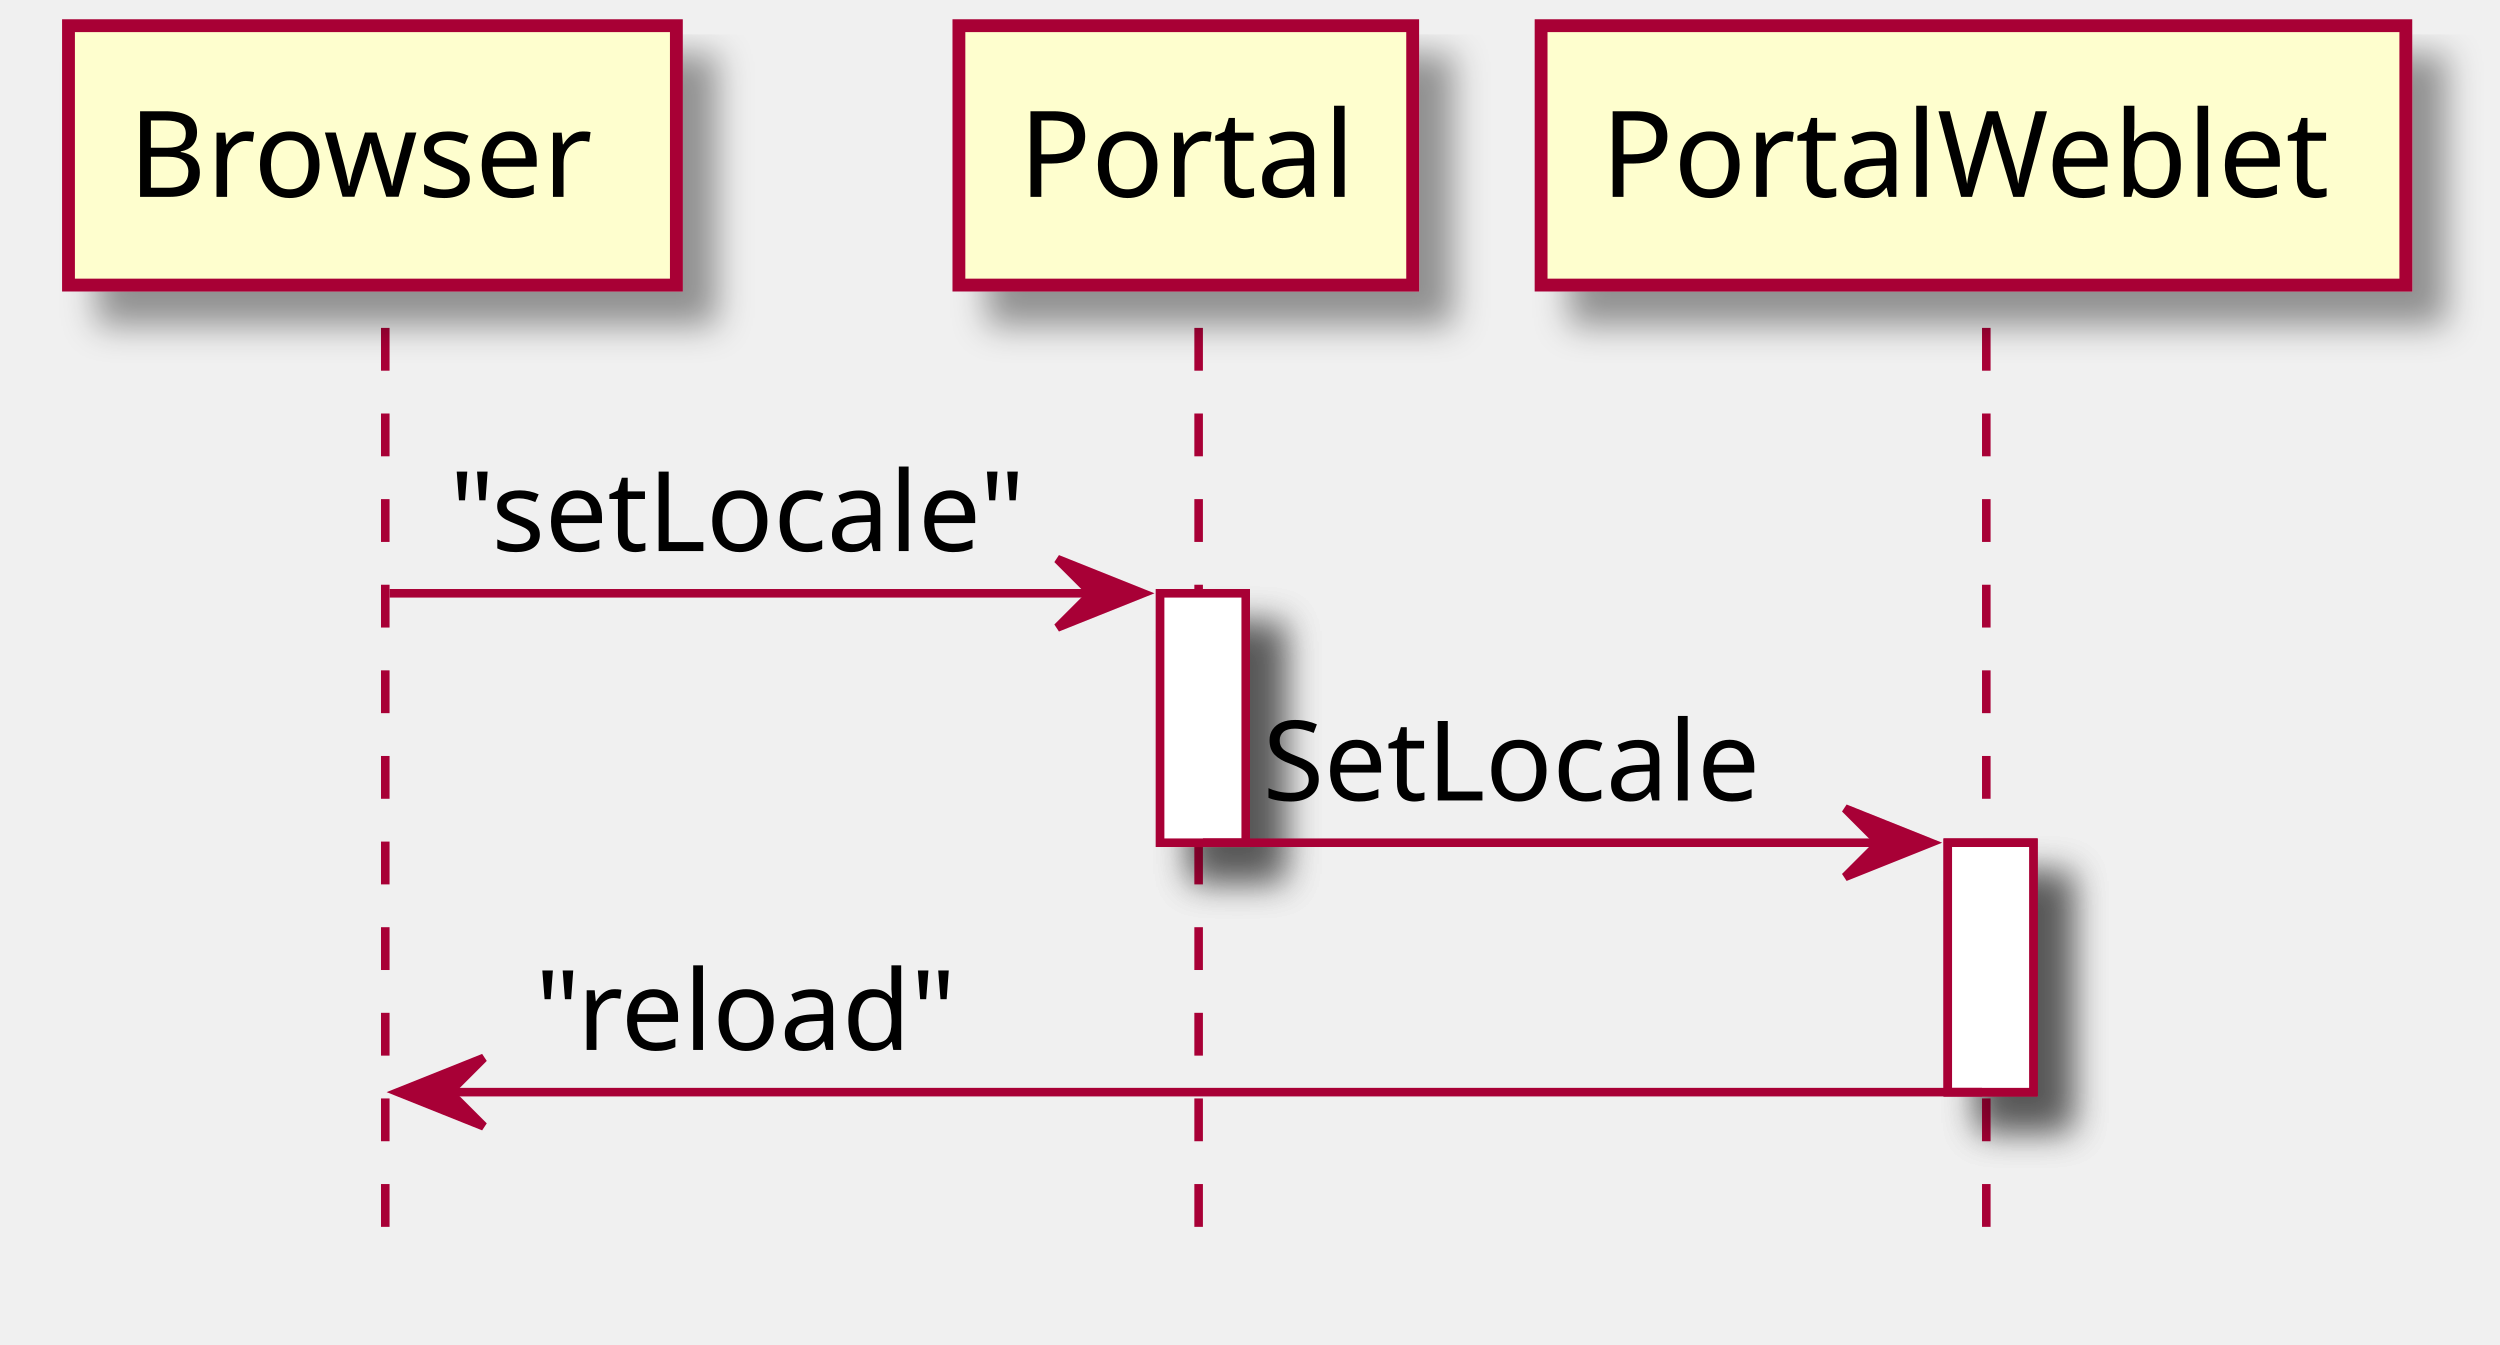
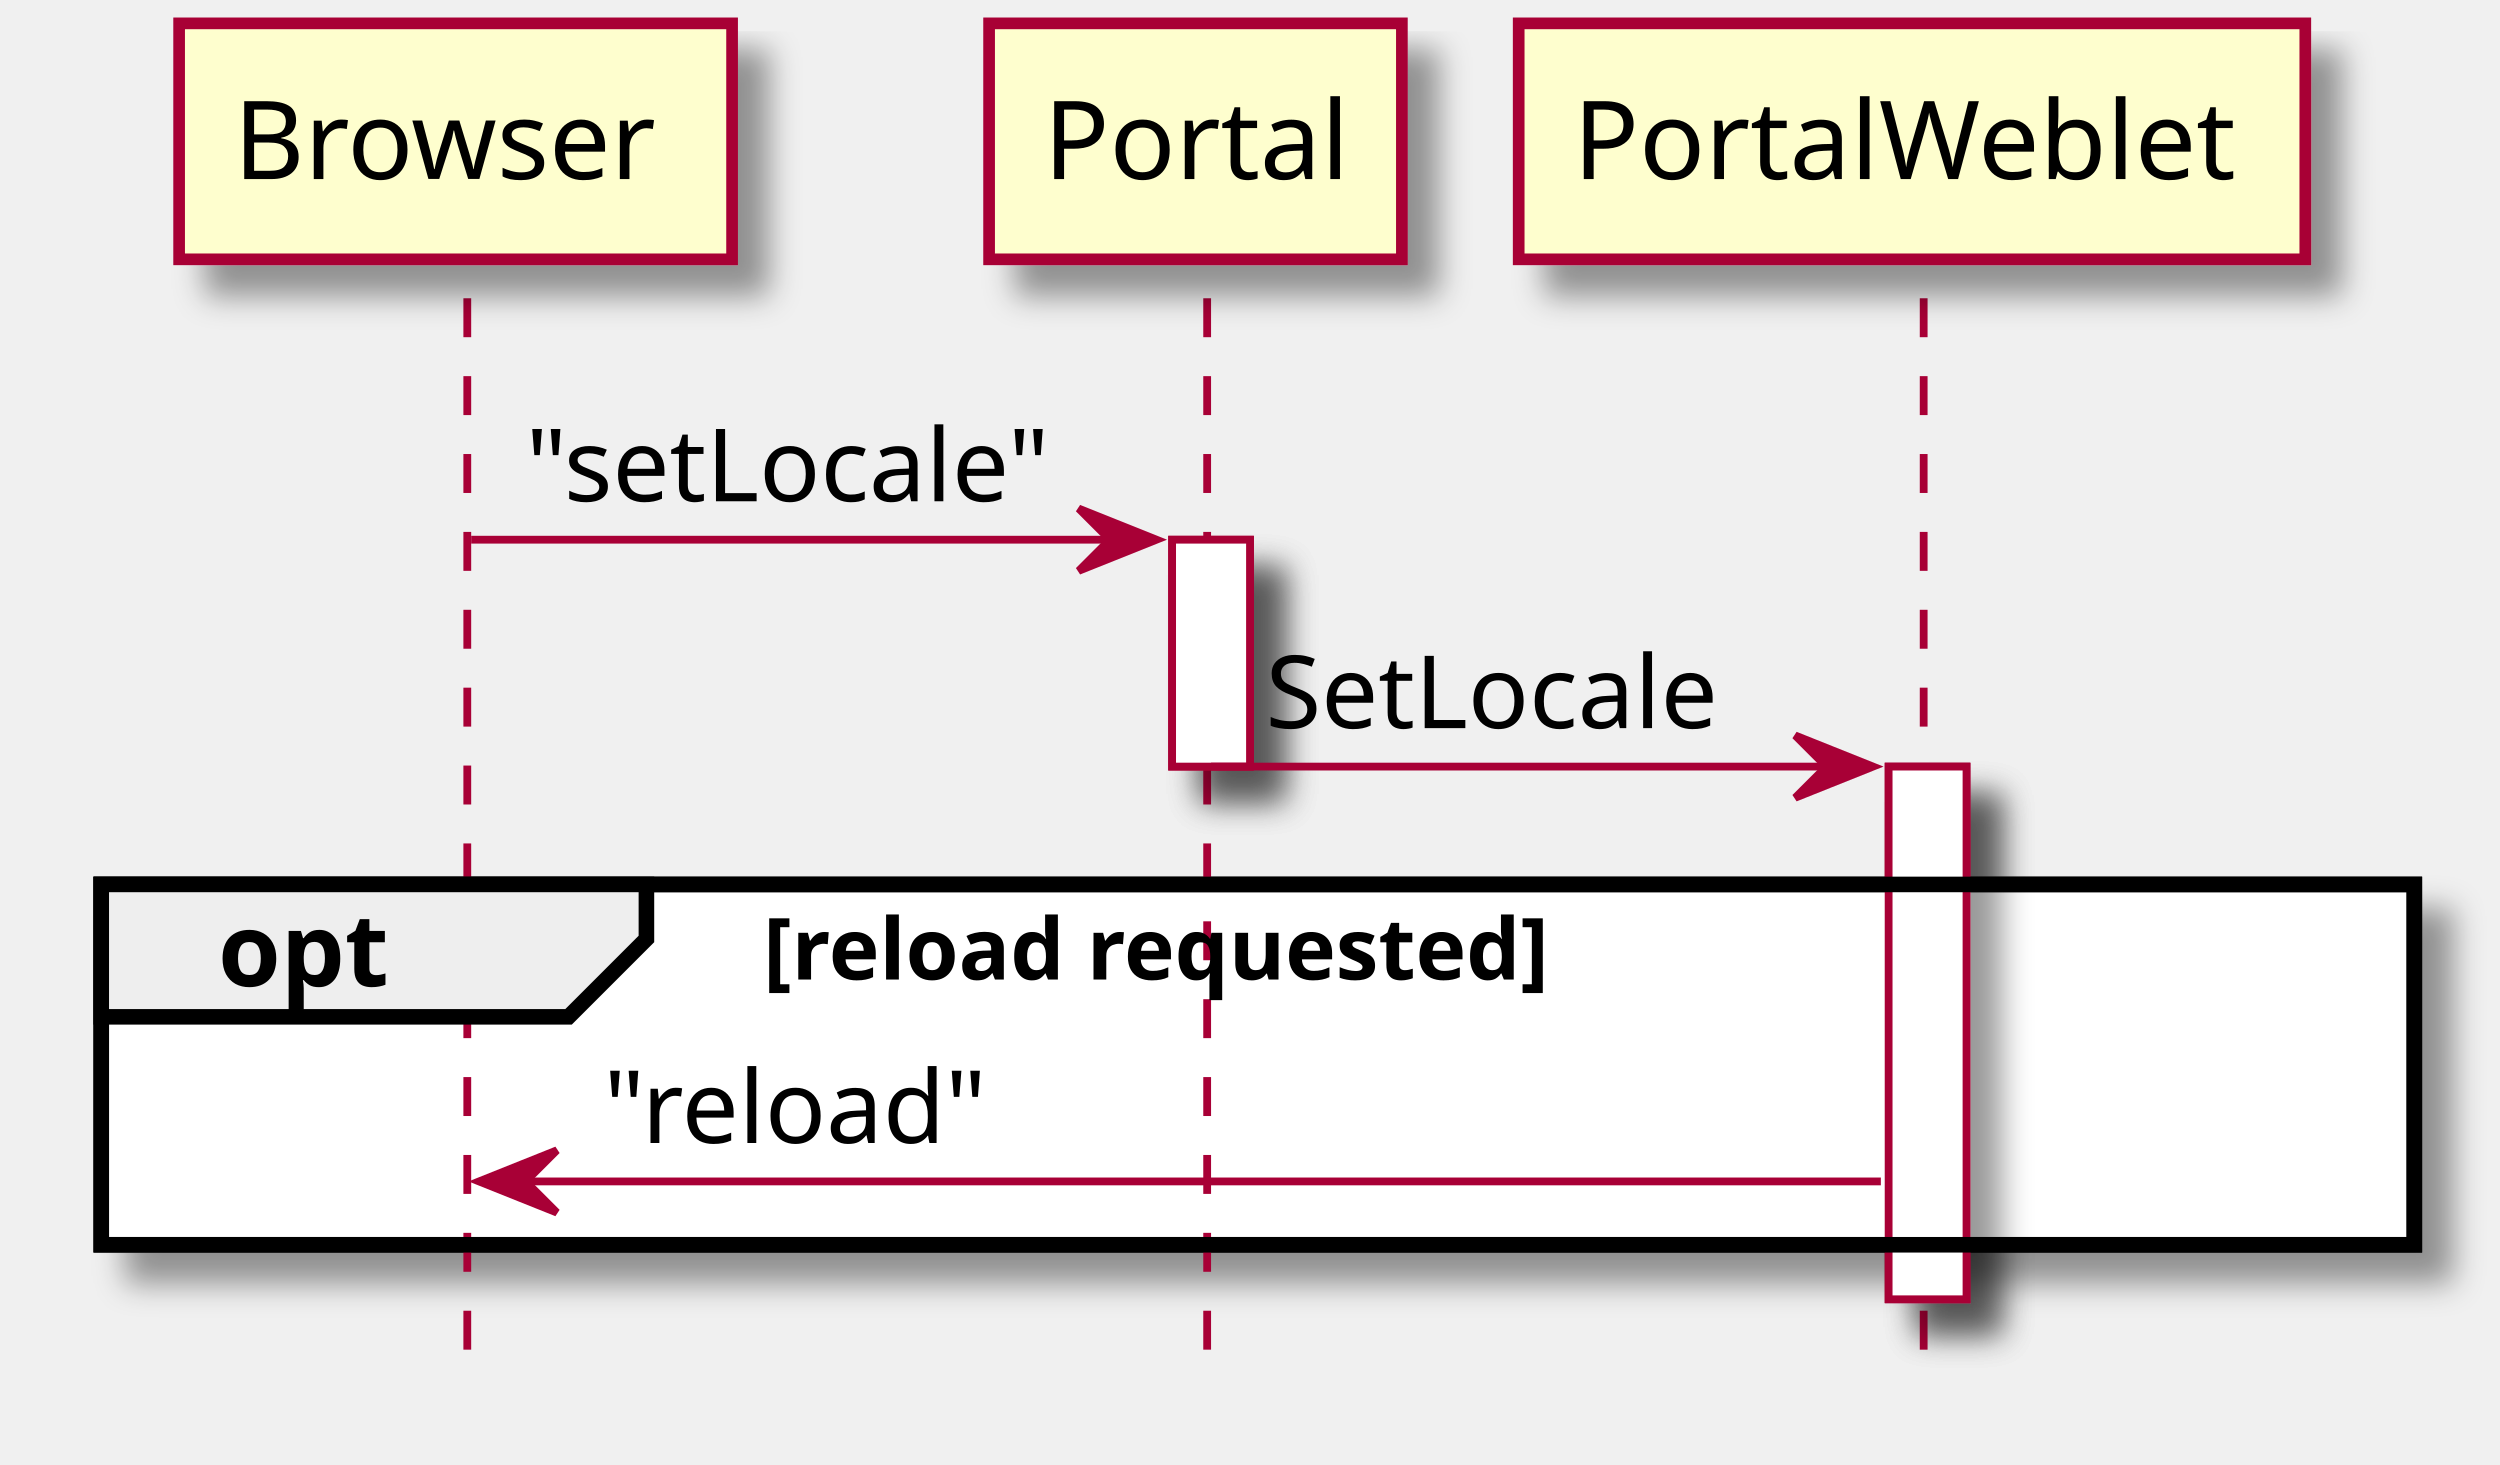
- <svg xmlns="http://www.w3.org/2000/svg" contentScriptType="application/ecmascript" contentStyleType="text/css" height="157px" preserveAspectRatio="none" style="width:292px;height:157px;" version="1.1" viewBox="0 0 292 157" width="292px" zoomAndPan="magnify">
+ <svg xmlns="http://www.w3.org/2000/svg" contentScriptType="application/ecmascript" contentStyleType="text/css" height="188px" preserveAspectRatio="none" style="width:321px;height:188px;" version="1.1" viewBox="0 0 321 188" width="321px" zoomAndPan="magnify">
  <defs>
-     <filter height="300%" id="fyzgig7jpvgvs" width="300%" x="-1" y="-1">
+     <filter height="300%" id="f1x6tg1tz5vukt" width="300%" x="-1" y="-1">
      <feGaussianBlur result="blurOut" stdDeviation="2.0" />
      <feColorMatrix in="blurOut" result="blurOut2" type="matrix" values="0 0 0 0 0 0 0 0 0 0 0 0 0 0 0 0 0 0 .4 0" />
      <feOffset dx="4.0" dy="4.0" in="blurOut2" result="blurOut3" />
      <feBlend in="SourceGraphic" in2="blurOut3" mode="normal" />
    </filter>
  </defs>
  <g>
-     <rect fill="#FFFFFF" filter="url(#fyzgig7jpvgvs)" height="29.133" style="stroke: #A80036; stroke-width: 1.0;" width="10" x="135.5" y="69.297" />
-     <rect fill="#FFFFFF" filter="url(#fyzgig7jpvgvs)" height="29.133" style="stroke: #A80036; stroke-width: 1.0;" width="10" x="227.5" y="98.43" />
-     <line style="stroke: #A80036; stroke-width: 1.0; stroke-dasharray: 5.0,5.0;" x1="45" x2="45" y1="38.297" y2="145.695" />
-     <line style="stroke: #A80036; stroke-width: 1.0; stroke-dasharray: 5.0,5.0;" x1="140" x2="140" y1="38.297" y2="145.695" />
-     <line style="stroke: #A80036; stroke-width: 1.0; stroke-dasharray: 5.0,5.0;" x1="232" x2="232" y1="38.297" y2="145.695" />
-     <rect fill="#FEFECE" filter="url(#fyzgig7jpvgvs)" height="30.297" style="stroke: #A80036; stroke-width: 1.5;" width="71" x="8" y="3" />
-     <text fill="#000000" font-family="sans-serif" font-size="14" lengthAdjust="spacingAndGlyphs" textLength="57" x="15" y="22.995">Browser</text>
-     <rect fill="#FEFECE" filter="url(#fyzgig7jpvgvs)" height="30.297" style="stroke: #A80036; stroke-width: 1.5;" width="53" x="112" y="3" />
-     <text fill="#000000" font-family="sans-serif" font-size="14" lengthAdjust="spacingAndGlyphs" textLength="39" x="119" y="22.995">Portal</text>
-     <rect fill="#FEFECE" filter="url(#fyzgig7jpvgvs)" height="30.297" style="stroke: #A80036; stroke-width: 1.5;" width="101" x="180" y="3" />
-     <text fill="#000000" font-family="sans-serif" font-size="14" lengthAdjust="spacingAndGlyphs" textLength="87" x="187" y="22.995">PortalWeblet</text>
-     <rect fill="#FFFFFF" filter="url(#fyzgig7jpvgvs)" height="29.133" style="stroke: #A80036; stroke-width: 1.0;" width="10" x="135.5" y="69.297" />
-     <rect fill="#FFFFFF" filter="url(#fyzgig7jpvgvs)" height="29.133" style="stroke: #A80036; stroke-width: 1.0;" width="10" x="227.5" y="98.43" />
-     <polygon fill="#A80036" points="123.5,65.297,133.5,69.297,123.5,73.297,127.5,69.297" style="stroke: #A80036; stroke-width: 1.0;" />
-     <line style="stroke: #A80036; stroke-width: 1.0;" x1="45.5" x2="129.5" y1="69.297" y2="69.297" />
-     <text fill="#000000" font-family="sans-serif" font-size="13" lengthAdjust="spacingAndGlyphs" textLength="71" x="52.5" y="64.364">"setLocale"</text>
-     <polygon fill="#A80036" points="215.5,94.43,225.5,98.43,215.5,102.43,219.5,98.43" style="stroke: #A80036; stroke-width: 1.0;" />
-     <line style="stroke: #A80036; stroke-width: 1.0;" x1="140.5" x2="221.5" y1="98.43" y2="98.43" />
-     <text fill="#000000" font-family="sans-serif" font-size="13" lengthAdjust="spacingAndGlyphs" textLength="63" x="147.5" y="93.497">SetLocale</text>
-     <polygon fill="#A80036" points="56.5,123.562,46.5,127.562,56.5,131.562,52.5,127.562" style="stroke: #A80036; stroke-width: 1.0;" />
-     <line style="stroke: #A80036; stroke-width: 1.0;" x1="50.5" x2="231.5" y1="127.562" y2="127.562" />
-     <text fill="#000000" font-family="sans-serif" font-size="13" lengthAdjust="spacingAndGlyphs" textLength="50" x="62.5" y="122.629">"reload"</text>
+     <rect fill="#FFFFFF" filter="url(#f1x6tg1tz5vukt)" height="29.133" style="stroke: #A80036; stroke-width: 1.0;" width="10" x="150.5" y="69.297" />
+     <rect fill="#FFFFFF" filter="url(#f1x6tg1tz5vukt)" height="68.398" style="stroke: #A80036; stroke-width: 1.0;" width="10" x="242.5" y="98.43" />
+     <rect fill="#FFFFFF" filter="url(#f1x6tg1tz5vukt)" height="46.266" style="stroke: #000000; stroke-width: 2.0;" width="297" x="13" y="113.562" />
+     <line style="stroke: #A80036; stroke-width: 1.0; stroke-dasharray: 5.0,5.0;" x1="60" x2="60" y1="38.297" y2="176.828" />
+     <line style="stroke: #A80036; stroke-width: 1.0; stroke-dasharray: 5.0,5.0;" x1="155" x2="155" y1="38.297" y2="176.828" />
+     <line style="stroke: #A80036; stroke-width: 1.0; stroke-dasharray: 5.0,5.0;" x1="247" x2="247" y1="38.297" y2="176.828" />
+     <rect fill="#FEFECE" filter="url(#f1x6tg1tz5vukt)" height="30.297" style="stroke: #A80036; stroke-width: 1.5;" width="71" x="23" y="3" />
+     <text fill="#000000" font-family="sans-serif" font-size="14" lengthAdjust="spacingAndGlyphs" textLength="57" x="30" y="22.995">Browser</text>
+     <rect fill="#FEFECE" filter="url(#f1x6tg1tz5vukt)" height="30.297" style="stroke: #A80036; stroke-width: 1.5;" width="53" x="127" y="3" />
+     <text fill="#000000" font-family="sans-serif" font-size="14" lengthAdjust="spacingAndGlyphs" textLength="39" x="134" y="22.995">Portal</text>
+     <rect fill="#FEFECE" filter="url(#f1x6tg1tz5vukt)" height="30.297" style="stroke: #A80036; stroke-width: 1.5;" width="101" x="195" y="3" />
+     <text fill="#000000" font-family="sans-serif" font-size="14" lengthAdjust="spacingAndGlyphs" textLength="87" x="202" y="22.995">PortalWeblet</text>
+     <rect fill="#FFFFFF" filter="url(#f1x6tg1tz5vukt)" height="29.133" style="stroke: #A80036; stroke-width: 1.0;" width="10" x="150.5" y="69.297" />
+     <rect fill="#FFFFFF" filter="url(#f1x6tg1tz5vukt)" height="68.398" style="stroke: #A80036; stroke-width: 1.0;" width="10" x="242.5" y="98.43" />
+     <polygon fill="#A80036" points="138.5,65.297,148.5,69.297,138.5,73.297,142.5,69.297" style="stroke: #A80036; stroke-width: 1.0;" />
+     <line style="stroke: #A80036; stroke-width: 1.0;" x1="60.5" x2="144.5" y1="69.297" y2="69.297" />
+     <text fill="#000000" font-family="sans-serif" font-size="13" lengthAdjust="spacingAndGlyphs" textLength="71" x="67.5" y="64.364">"setLocale"</text>
+     <polygon fill="#A80036" points="230.5,94.43,240.5,98.43,230.5,102.43,234.5,98.43" style="stroke: #A80036; stroke-width: 1.0;" />
+     <line style="stroke: #A80036; stroke-width: 1.0;" x1="155.5" x2="236.5" y1="98.43" y2="98.43" />
+     <text fill="#000000" font-family="sans-serif" font-size="13" lengthAdjust="spacingAndGlyphs" textLength="63" x="162.5" y="93.497">SetLocale</text>
+     <rect fill="none" height="46.266" style="stroke: #000000; stroke-width: 2.0;" width="297" x="13" y="113.562" />
+     <polygon fill="#EEEEEE" points="13,113.562,83,113.562,83,120.562,73,130.562,13,130.562,13,113.562" style="stroke: #000000; stroke-width: 2.0;" />
+     <text fill="#000000" font-family="sans-serif" font-size="13" font-weight="bold" lengthAdjust="spacingAndGlyphs" textLength="25" x="28" y="126.629">opt</text>
+     <text fill="#000000" font-family="sans-serif" font-size="11" font-weight="bold" lengthAdjust="spacingAndGlyphs" textLength="120" x="98" y="125.773">[reload requested]</text>
+     <polygon fill="#A80036" points="71.5,147.695,61.5,151.695,71.5,155.695,67.5,151.695" style="stroke: #A80036; stroke-width: 1.0;" />
+     <line style="stroke: #A80036; stroke-width: 1.0;" x1="65.5" x2="241.5" y1="151.695" y2="151.695" />
+     <text fill="#000000" font-family="sans-serif" font-size="13" lengthAdjust="spacingAndGlyphs" textLength="50" x="77.5" y="146.762">"reload"</text>
  </g>
</svg>
